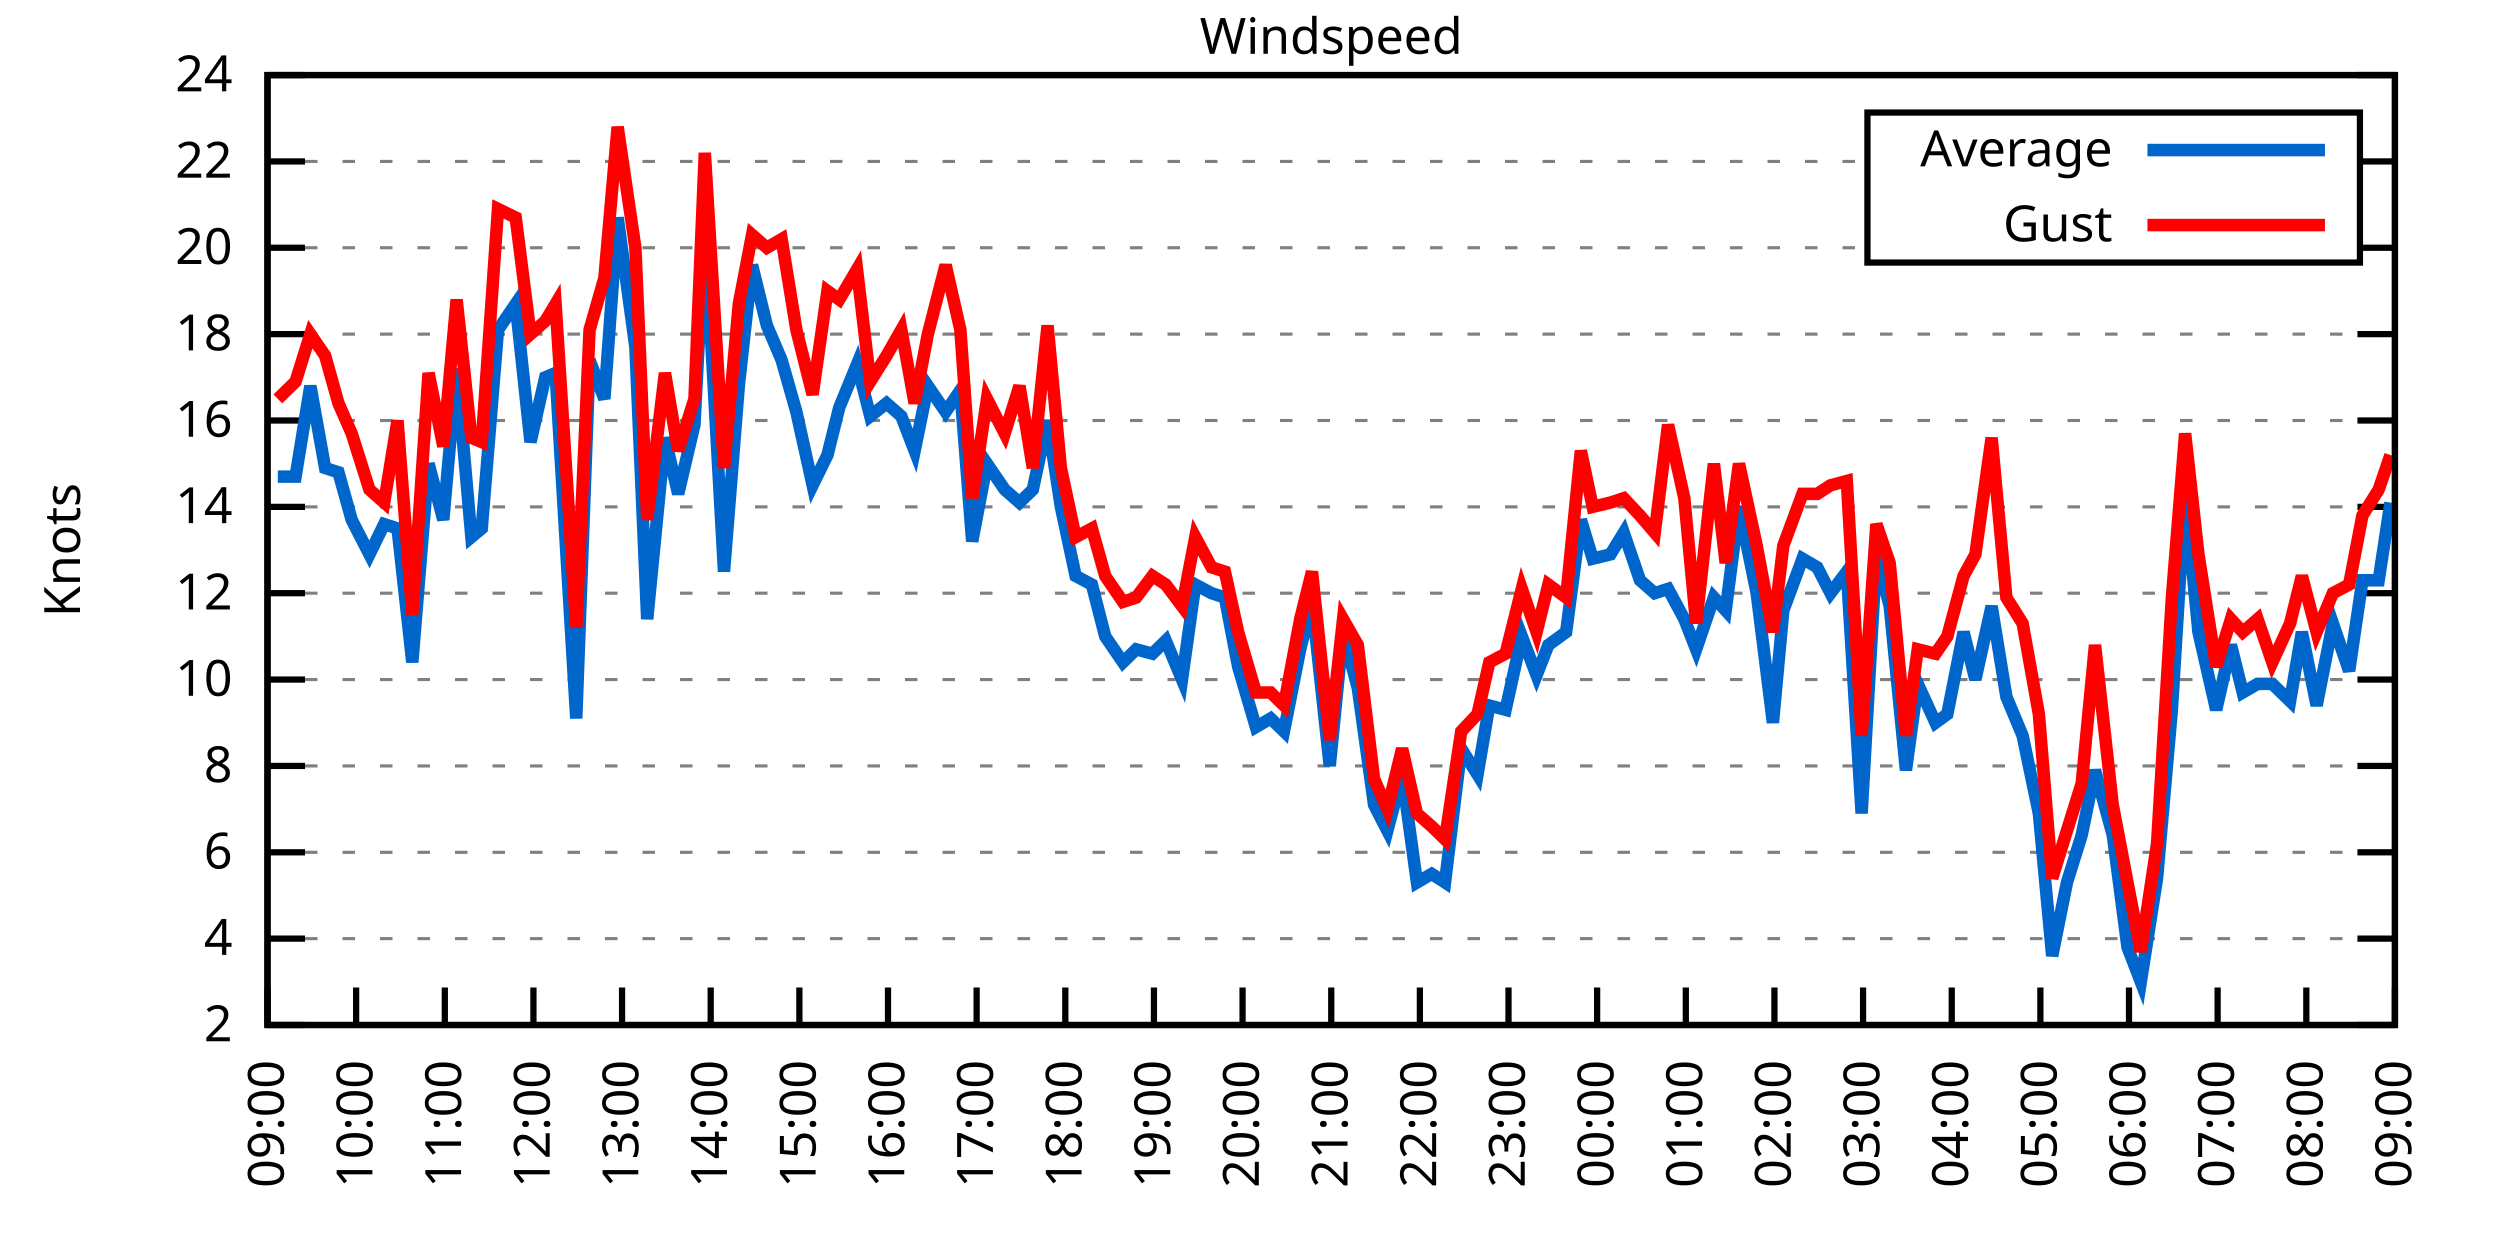
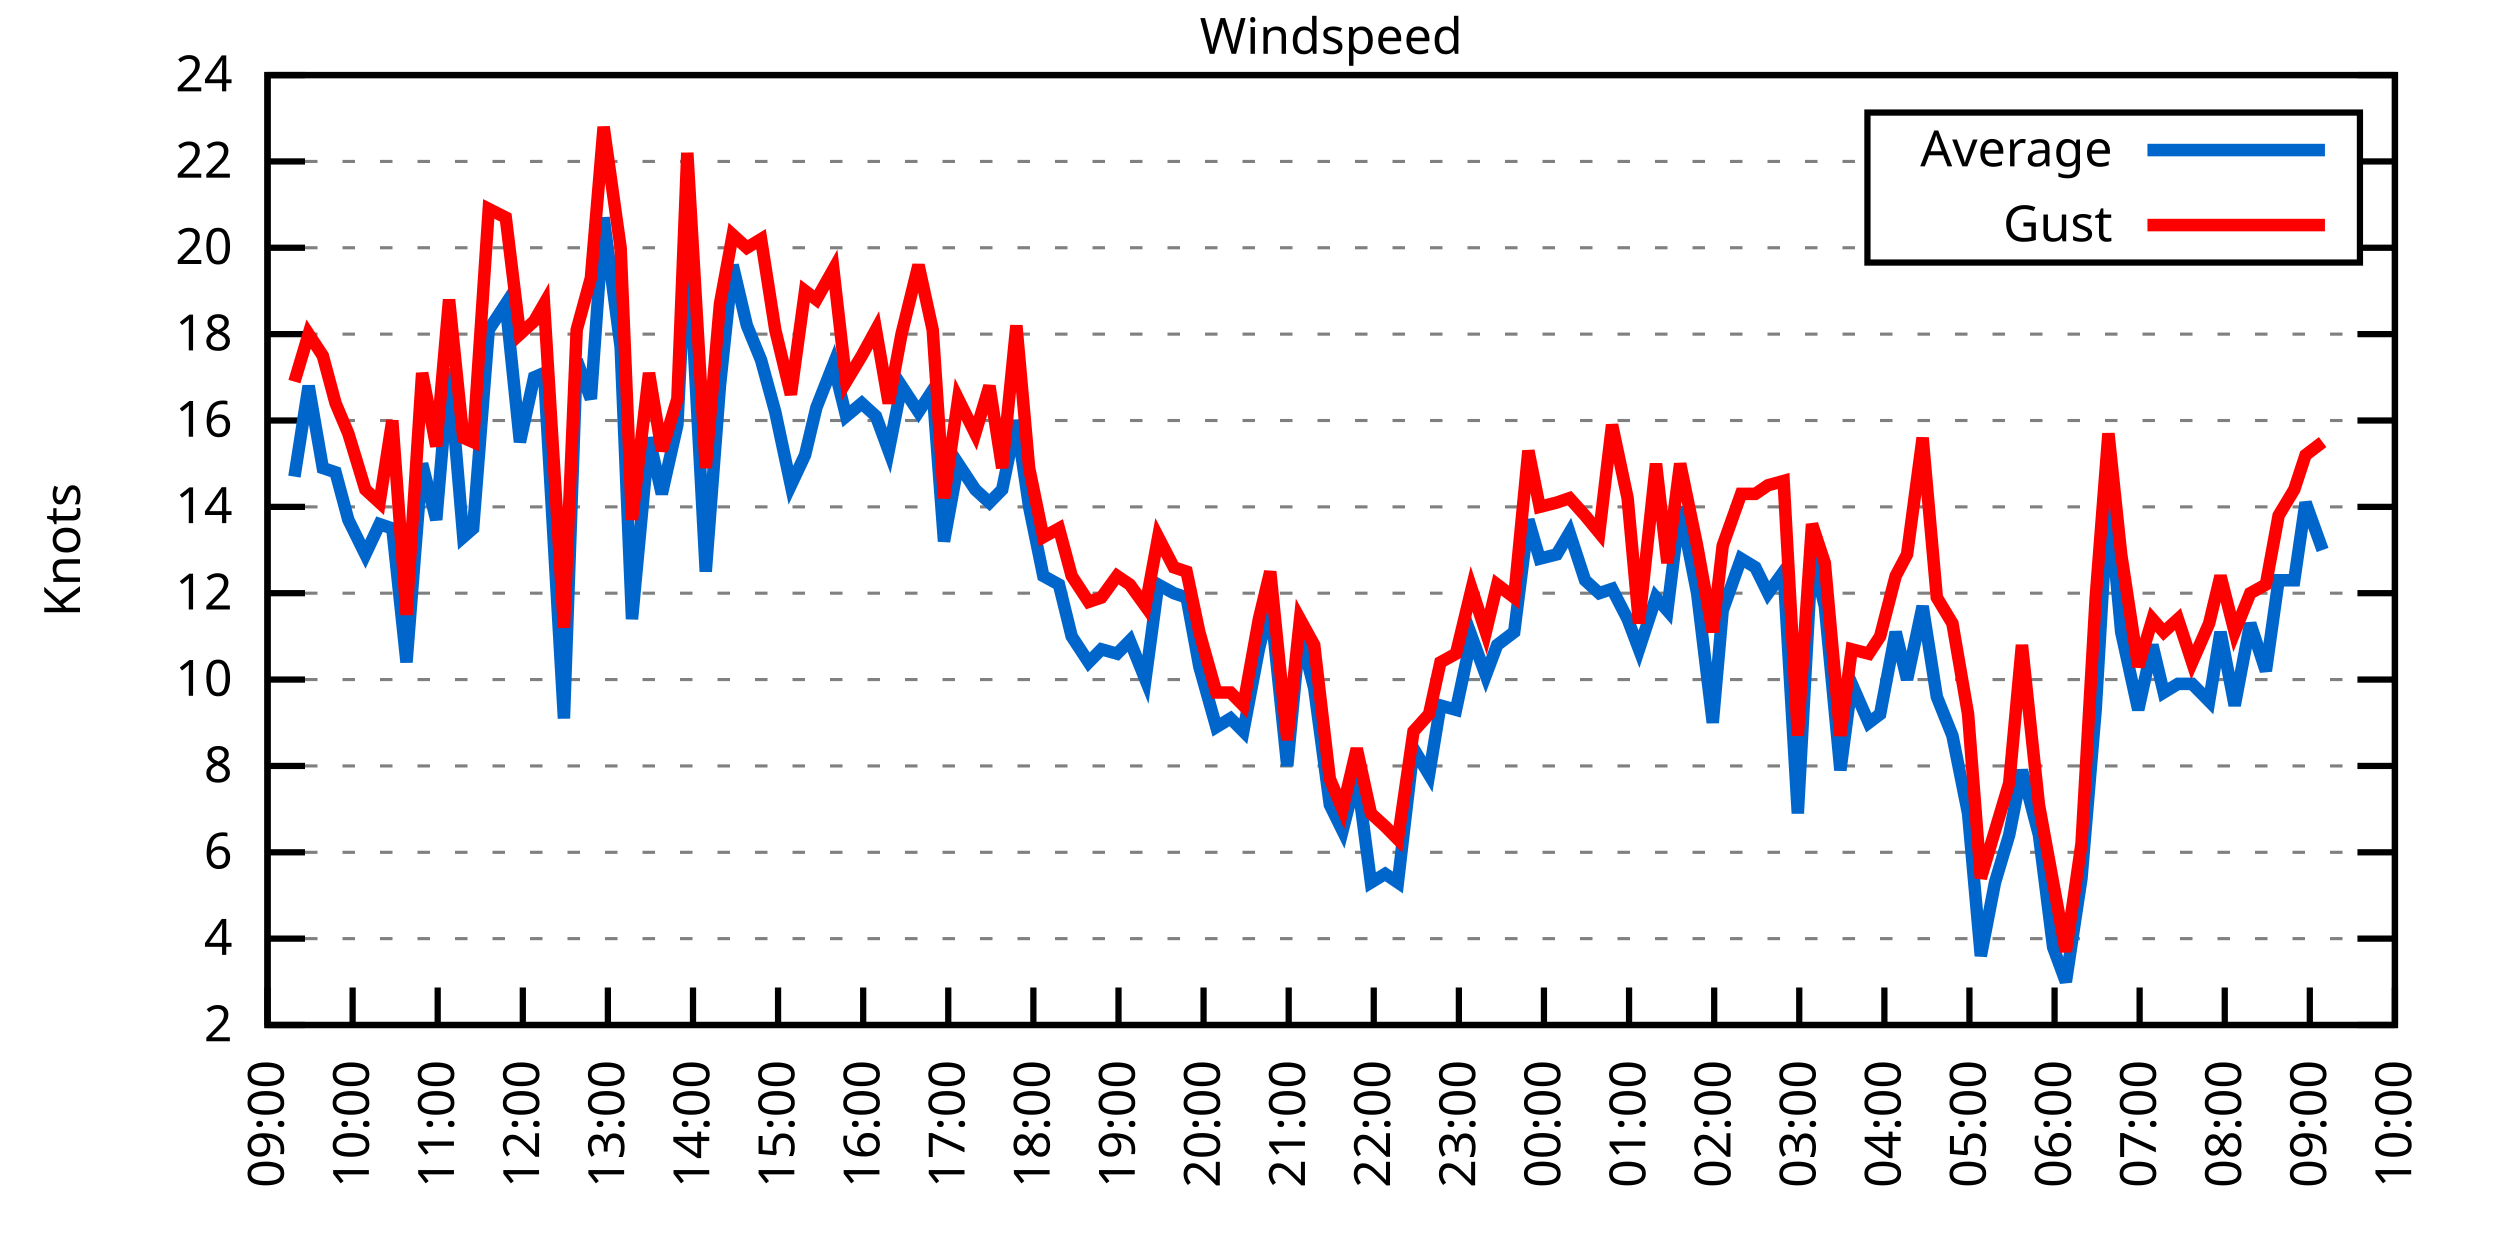
<svg xmlns="http://www.w3.org/2000/svg" xmlns:xlink="http://www.w3.org/1999/xlink" width="400" height="200" viewBox="0 0 400 200">
  <g id="gnuplot_canvas">
    <rect x="0" y="0" width="400" height="200" fill="none" />
    <defs>
      <circle id="gpDot" r="0.5" stroke-width="0.5" stroke="currentColor" />
      <path id="gpPt0" stroke-width="0.333" stroke="currentColor" d="M-1,0 h2 M0,-1 v2" />
      <path id="gpPt1" stroke-width="0.333" stroke="currentColor" d="M-1,-1 L1,1 M1,-1 L-1,1" />
      <path id="gpPt2" stroke-width="0.333" stroke="currentColor" d="M-1,0 L1,0 M0,-1 L0,1 M-1,-1 L1,1 M-1,1 L1,-1" />
      <rect id="gpPt3" stroke-width="0.333" stroke="currentColor" x="-1" y="-1" width="2" height="2" />
      <rect id="gpPt4" stroke-width="0.333" stroke="currentColor" fill="currentColor" x="-1" y="-1" width="2" height="2" />
      <circle id="gpPt5" stroke-width="0.333" stroke="currentColor" cx="0" cy="0" r="1" />
      <use xlink:href="#gpPt5" id="gpPt6" fill="currentColor" stroke="none" />
      <path id="gpPt7" stroke-width="0.333" stroke="currentColor" d="M0,-1.33 L-1.33,0.67 L1.33,0.67 z" />
      <use xlink:href="#gpPt7" id="gpPt8" fill="currentColor" stroke="none" />
      <use xlink:href="#gpPt7" id="gpPt9" stroke="currentColor" transform="rotate(180)" />
      <use xlink:href="#gpPt9" id="gpPt10" fill="currentColor" stroke="none" />
      <use xlink:href="#gpPt3" id="gpPt11" stroke="currentColor" transform="rotate(45)" />
      <use xlink:href="#gpPt11" id="gpPt12" fill="currentColor" stroke="none" />
      <path id="gpPt13" stroke-width="0.333" stroke="currentColor" d="M0,1.330 L1.265,0.411 L0.782,-1.067 L-0.782,-1.076 L-1.265,0.411 z" />
      <use xlink:href="#gpPt13" id="gpPt14" fill="currentColor" stroke="none" />
      <filter id="textbox" filterUnits="objectBoundingBox" x="0" y="0" height="1" width="1">
        <feFlood flood-color="white" flood-opacity="1" result="bgnd" />
        <feComposite in="SourceGraphic" in2="bgnd" operator="atop" />
      </filter>
      <filter id="greybox" filterUnits="objectBoundingBox" x="0" y="0" height="1" width="1">
        <feFlood flood-color="lightgrey" flood-opacity="1" result="grey" />
        <feComposite in="SourceGraphic" in2="grey" operator="atop" />
      </filter>
    </defs>
    <g fill="none" color="white" stroke="currentColor" stroke-width="1.00" stroke-linecap="butt" stroke-linejoin="miter">
</g>
    <g fill="none" color="black" stroke="currentColor" stroke-width="1.00" stroke-linecap="butt" stroke-linejoin="miter">
      <g stroke="none" shape-rendering="crispEdges">
        <polygon fill="rgb(255, 255, 255)" points="42.80,164.00 383.18,164.00 383.18,12.02 42.80,12.02 " />
      </g>
    </g>
    <g fill="none" color="black" stroke="currentColor" stroke-width="1.00" stroke-linecap="butt" stroke-linejoin="miter">
</g>
    <g fill="none" color="black" stroke="black" stroke-width="0.50" stroke-linecap="butt" stroke-linejoin="miter">
</g>
    <g fill="none" color="gray" stroke="currentColor" stroke-width="0.50" stroke-linecap="butt" stroke-linejoin="miter">
      <path stroke="gray" stroke-dasharray="2,4" class="gridline" d="M42.80,164.00 L383.19,164.00  " />
    </g>
    <g fill="none" color="gray" stroke="gray" stroke-width="1.00" stroke-linecap="butt" stroke-linejoin="miter">
</g>
    <g fill="none" color="black" stroke="currentColor" stroke-width="1.00" stroke-linecap="butt" stroke-linejoin="miter">
      <path stroke="black" d="M42.80,164.00 L48.80,164.00 M383.19,164.00 L377.19,164.00  " />
      <g transform="translate(37.20,166.60)" stroke="none" fill="black" font-family="Sans" font-size="8.00" text-anchor="end">
        <text>
          <tspan font-family="Sans"> 2</tspan>
        </text>
      </g>
    </g>
    <g fill="none" color="black" stroke="currentColor" stroke-width="1.00" stroke-linecap="butt" stroke-linejoin="miter">
</g>
    <g fill="none" color="black" stroke="black" stroke-width="0.50" stroke-linecap="butt" stroke-linejoin="miter">
</g>
    <g fill="none" color="gray" stroke="currentColor" stroke-width="0.50" stroke-linecap="butt" stroke-linejoin="miter">
      <path stroke="gray" stroke-dasharray="2,4" class="gridline" d="M42.80,150.18 L383.19,150.18  " />
    </g>
    <g fill="none" color="gray" stroke="gray" stroke-width="1.00" stroke-linecap="butt" stroke-linejoin="miter">
</g>
    <g fill="none" color="black" stroke="currentColor" stroke-width="1.00" stroke-linecap="butt" stroke-linejoin="miter">
      <path stroke="black" d="M42.80,150.18 L48.80,150.18 M383.19,150.18 L377.19,150.18  " />
      <g transform="translate(37.20,152.78)" stroke="none" fill="black" font-family="Sans" font-size="8.00" text-anchor="end">
        <text>
          <tspan font-family="Sans"> 4</tspan>
        </text>
      </g>
    </g>
    <g fill="none" color="black" stroke="currentColor" stroke-width="1.00" stroke-linecap="butt" stroke-linejoin="miter">
</g>
    <g fill="none" color="black" stroke="black" stroke-width="0.50" stroke-linecap="butt" stroke-linejoin="miter">
</g>
    <g fill="none" color="gray" stroke="currentColor" stroke-width="0.50" stroke-linecap="butt" stroke-linejoin="miter">
      <path stroke="gray" stroke-dasharray="2,4" class="gridline" d="M42.80,136.37 L383.19,136.37  " />
    </g>
    <g fill="none" color="gray" stroke="gray" stroke-width="1.00" stroke-linecap="butt" stroke-linejoin="miter">
</g>
    <g fill="none" color="black" stroke="currentColor" stroke-width="1.00" stroke-linecap="butt" stroke-linejoin="miter">
      <path stroke="black" d="M42.80,136.37 L48.80,136.37 M383.19,136.37 L377.19,136.37  " />
      <g transform="translate(37.20,138.97)" stroke="none" fill="black" font-family="Sans" font-size="8.00" text-anchor="end">
        <text>
          <tspan font-family="Sans"> 6</tspan>
        </text>
      </g>
    </g>
    <g fill="none" color="black" stroke="currentColor" stroke-width="1.00" stroke-linecap="butt" stroke-linejoin="miter">
</g>
    <g fill="none" color="black" stroke="black" stroke-width="0.50" stroke-linecap="butt" stroke-linejoin="miter">
</g>
    <g fill="none" color="gray" stroke="currentColor" stroke-width="0.50" stroke-linecap="butt" stroke-linejoin="miter">
      <path stroke="gray" stroke-dasharray="2,4" class="gridline" d="M42.80,122.55 L383.19,122.55  " />
    </g>
    <g fill="none" color="gray" stroke="gray" stroke-width="1.00" stroke-linecap="butt" stroke-linejoin="miter">
</g>
    <g fill="none" color="black" stroke="currentColor" stroke-width="1.00" stroke-linecap="butt" stroke-linejoin="miter">
      <path stroke="black" d="M42.80,122.55 L48.80,122.55 M383.19,122.55 L377.19,122.55  " />
      <g transform="translate(37.20,125.15)" stroke="none" fill="black" font-family="Sans" font-size="8.00" text-anchor="end">
        <text>
          <tspan font-family="Sans"> 8</tspan>
        </text>
      </g>
    </g>
    <g fill="none" color="black" stroke="currentColor" stroke-width="1.00" stroke-linecap="butt" stroke-linejoin="miter">
</g>
    <g fill="none" color="black" stroke="black" stroke-width="0.50" stroke-linecap="butt" stroke-linejoin="miter">
</g>
    <g fill="none" color="gray" stroke="currentColor" stroke-width="0.50" stroke-linecap="butt" stroke-linejoin="miter">
      <path stroke="gray" stroke-dasharray="2,4" class="gridline" d="M42.80,108.73 L383.19,108.73  " />
    </g>
    <g fill="none" color="gray" stroke="gray" stroke-width="1.00" stroke-linecap="butt" stroke-linejoin="miter">
</g>
    <g fill="none" color="black" stroke="currentColor" stroke-width="1.00" stroke-linecap="butt" stroke-linejoin="miter">
      <path stroke="black" d="M42.80,108.73 L48.80,108.73 M383.19,108.73 L377.19,108.73  " />
      <g transform="translate(37.20,111.33)" stroke="none" fill="black" font-family="Sans" font-size="8.00" text-anchor="end">
        <text>
          <tspan font-family="Sans"> 10</tspan>
        </text>
      </g>
    </g>
    <g fill="none" color="black" stroke="currentColor" stroke-width="1.00" stroke-linecap="butt" stroke-linejoin="miter">
</g>
    <g fill="none" color="black" stroke="black" stroke-width="0.50" stroke-linecap="butt" stroke-linejoin="miter">
</g>
    <g fill="none" color="gray" stroke="currentColor" stroke-width="0.50" stroke-linecap="butt" stroke-linejoin="miter">
      <path stroke="gray" stroke-dasharray="2,4" class="gridline" d="M42.80,94.91 L383.19,94.91  " />
    </g>
    <g fill="none" color="gray" stroke="gray" stroke-width="1.00" stroke-linecap="butt" stroke-linejoin="miter">
</g>
    <g fill="none" color="black" stroke="currentColor" stroke-width="1.00" stroke-linecap="butt" stroke-linejoin="miter">
      <path stroke="black" d="M42.80,94.91 L48.80,94.91 M383.19,94.91 L377.19,94.91  " />
      <g transform="translate(37.20,97.51)" stroke="none" fill="black" font-family="Sans" font-size="8.00" text-anchor="end">
        <text>
          <tspan font-family="Sans"> 12</tspan>
        </text>
      </g>
    </g>
    <g fill="none" color="black" stroke="currentColor" stroke-width="1.00" stroke-linecap="butt" stroke-linejoin="miter">
</g>
    <g fill="none" color="black" stroke="black" stroke-width="0.50" stroke-linecap="butt" stroke-linejoin="miter">
</g>
    <g fill="none" color="gray" stroke="currentColor" stroke-width="0.50" stroke-linecap="butt" stroke-linejoin="miter">
      <path stroke="gray" stroke-dasharray="2,4" class="gridline" d="M42.80,81.10 L383.19,81.10  " />
    </g>
    <g fill="none" color="gray" stroke="gray" stroke-width="1.00" stroke-linecap="butt" stroke-linejoin="miter">
</g>
    <g fill="none" color="black" stroke="currentColor" stroke-width="1.00" stroke-linecap="butt" stroke-linejoin="miter">
      <path stroke="black" d="M42.80,81.10 L48.80,81.10 M383.19,81.10 L377.19,81.10  " />
      <g transform="translate(37.20,83.70)" stroke="none" fill="black" font-family="Sans" font-size="8.00" text-anchor="end">
        <text>
          <tspan font-family="Sans"> 14</tspan>
        </text>
      </g>
    </g>
    <g fill="none" color="black" stroke="currentColor" stroke-width="1.00" stroke-linecap="butt" stroke-linejoin="miter">
</g>
    <g fill="none" color="black" stroke="black" stroke-width="0.50" stroke-linecap="butt" stroke-linejoin="miter">
</g>
    <g fill="none" color="gray" stroke="currentColor" stroke-width="0.50" stroke-linecap="butt" stroke-linejoin="miter">
      <path stroke="gray" stroke-dasharray="2,4" class="gridline" d="M42.80,67.28 L383.19,67.28  " />
    </g>
    <g fill="none" color="gray" stroke="gray" stroke-width="1.00" stroke-linecap="butt" stroke-linejoin="miter">
</g>
    <g fill="none" color="black" stroke="currentColor" stroke-width="1.00" stroke-linecap="butt" stroke-linejoin="miter">
      <path stroke="black" d="M42.80,67.28 L48.80,67.28 M383.19,67.28 L377.19,67.28  " />
      <g transform="translate(37.20,69.88)" stroke="none" fill="black" font-family="Sans" font-size="8.00" text-anchor="end">
        <text>
          <tspan font-family="Sans"> 16</tspan>
        </text>
      </g>
    </g>
    <g fill="none" color="black" stroke="currentColor" stroke-width="1.00" stroke-linecap="butt" stroke-linejoin="miter">
</g>
    <g fill="none" color="black" stroke="black" stroke-width="0.50" stroke-linecap="butt" stroke-linejoin="miter">
</g>
    <g fill="none" color="gray" stroke="currentColor" stroke-width="0.50" stroke-linecap="butt" stroke-linejoin="miter">
      <path stroke="gray" stroke-dasharray="2,4" class="gridline" d="M42.80,53.46 L383.19,53.46  " />
    </g>
    <g fill="none" color="gray" stroke="gray" stroke-width="1.00" stroke-linecap="butt" stroke-linejoin="miter">
</g>
    <g fill="none" color="black" stroke="currentColor" stroke-width="1.00" stroke-linecap="butt" stroke-linejoin="miter">
      <path stroke="black" d="M42.80,53.46 L48.80,53.46 M383.19,53.46 L377.19,53.46  " />
      <g transform="translate(37.20,56.06)" stroke="none" fill="black" font-family="Sans" font-size="8.00" text-anchor="end">
        <text>
          <tspan font-family="Sans"> 18</tspan>
        </text>
      </g>
    </g>
    <g fill="none" color="black" stroke="currentColor" stroke-width="1.00" stroke-linecap="butt" stroke-linejoin="miter">
</g>
    <g fill="none" color="black" stroke="black" stroke-width="0.50" stroke-linecap="butt" stroke-linejoin="miter">
</g>
    <g fill="none" color="gray" stroke="currentColor" stroke-width="0.50" stroke-linecap="butt" stroke-linejoin="miter">
      <path stroke="gray" stroke-dasharray="2,4" class="gridline" d="M42.80,39.64 L298.79,39.64 M377.59,39.64 L383.19,39.64  " />
    </g>
    <g fill="none" color="gray" stroke="gray" stroke-width="1.00" stroke-linecap="butt" stroke-linejoin="miter">
</g>
    <g fill="none" color="black" stroke="currentColor" stroke-width="1.00" stroke-linecap="butt" stroke-linejoin="miter">
      <path stroke="black" d="M42.80,39.64 L48.80,39.64 M383.19,39.64 L377.19,39.64  " />
      <g transform="translate(37.20,42.24)" stroke="none" fill="black" font-family="Sans" font-size="8.00" text-anchor="end">
        <text>
          <tspan font-family="Sans"> 20</tspan>
        </text>
      </g>
    </g>
    <g fill="none" color="black" stroke="currentColor" stroke-width="1.00" stroke-linecap="butt" stroke-linejoin="miter">
</g>
    <g fill="none" color="black" stroke="black" stroke-width="0.50" stroke-linecap="butt" stroke-linejoin="miter">
</g>
    <g fill="none" color="gray" stroke="currentColor" stroke-width="0.50" stroke-linecap="butt" stroke-linejoin="miter">
      <path stroke="gray" stroke-dasharray="2,4" class="gridline" d="M42.80,25.83 L298.79,25.83 M377.59,25.83 L383.19,25.83  " />
    </g>
    <g fill="none" color="gray" stroke="gray" stroke-width="1.00" stroke-linecap="butt" stroke-linejoin="miter">
</g>
    <g fill="none" color="black" stroke="currentColor" stroke-width="1.00" stroke-linecap="butt" stroke-linejoin="miter">
      <path stroke="black" d="M42.80,25.83 L48.80,25.83 M383.19,25.83 L377.19,25.83  " />
      <g transform="translate(37.20,28.43)" stroke="none" fill="black" font-family="Sans" font-size="8.00" text-anchor="end">
        <text>
          <tspan font-family="Sans"> 22</tspan>
        </text>
      </g>
    </g>
    <g fill="none" color="black" stroke="currentColor" stroke-width="1.00" stroke-linecap="butt" stroke-linejoin="miter">
</g>
    <g fill="none" color="black" stroke="black" stroke-width="0.50" stroke-linecap="butt" stroke-linejoin="miter">
</g>
    <g fill="none" color="gray" stroke="currentColor" stroke-width="0.50" stroke-linecap="butt" stroke-linejoin="miter">
      <path stroke="gray" stroke-dasharray="2,4" class="gridline" d="M42.80,12.01 L383.19,12.01  " />
    </g>
    <g fill="none" color="gray" stroke="gray" stroke-width="1.00" stroke-linecap="butt" stroke-linejoin="miter">
</g>
    <g fill="none" color="black" stroke="currentColor" stroke-width="1.00" stroke-linecap="butt" stroke-linejoin="miter">
      <path stroke="black" d="M42.80,12.01 L48.80,12.01 M383.19,12.01 L377.19,12.01  " />
      <g transform="translate(37.20,14.61)" stroke="none" fill="black" font-family="Sans" font-size="8.00" text-anchor="end">
        <text>
          <tspan font-family="Sans"> 24</tspan>
        </text>
      </g>
    </g>
    <g fill="none" color="black" stroke="currentColor" stroke-width="1.00" stroke-linecap="butt" stroke-linejoin="miter">
      <path stroke="black" d="M42.80,164.00 L42.80,158.00  " />
      <g transform="translate(45.40,169.60) rotate(270.00)" stroke="none" fill="black" font-family="Sans" font-size="8.00" text-anchor="end">
        <text>
          <tspan font-family="Sans">09:00</tspan>
        </text>
      </g>
    </g>
    <g fill="none" color="black" stroke="currentColor" stroke-width="1.00" stroke-linecap="butt" stroke-linejoin="miter">
-       <path stroke="black" d="M56.98,164.00 L56.98,158.00  " />
-       <g transform="translate(59.58,169.60) rotate(270.00)" stroke="none" fill="black" font-family="Sans" font-size="8.00" text-anchor="end">
+       <path stroke="black" d="M56.42,164.00 L56.42,158.00  " />
+       <g transform="translate(59.02,169.60) rotate(270.00)" stroke="none" fill="black" font-family="Sans" font-size="8.00" text-anchor="end">
        <text>
          <tspan font-family="Sans">10:00</tspan>
        </text>
      </g>
    </g>
    <g fill="none" color="black" stroke="currentColor" stroke-width="1.00" stroke-linecap="butt" stroke-linejoin="miter">
-       <path stroke="black" d="M71.17,164.00 L71.17,158.00  " />
-       <g transform="translate(73.77,169.60) rotate(270.00)" stroke="none" fill="black" font-family="Sans" font-size="8.00" text-anchor="end">
+       <path stroke="black" d="M70.03,164.00 L70.03,158.00  " />
+       <g transform="translate(72.63,169.60) rotate(270.00)" stroke="none" fill="black" font-family="Sans" font-size="8.00" text-anchor="end">
        <text>
          <tspan font-family="Sans">11:00</tspan>
        </text>
      </g>
    </g>
    <g fill="none" color="black" stroke="currentColor" stroke-width="1.00" stroke-linecap="butt" stroke-linejoin="miter">
-       <path stroke="black" d="M85.35,164.00 L85.35,158.00  " />
-       <g transform="translate(87.95,169.60) rotate(270.00)" stroke="none" fill="black" font-family="Sans" font-size="8.00" text-anchor="end">
+       <path stroke="black" d="M83.65,164.00 L83.65,158.00  " />
+       <g transform="translate(86.25,169.60) rotate(270.00)" stroke="none" fill="black" font-family="Sans" font-size="8.00" text-anchor="end">
        <text>
          <tspan font-family="Sans">12:00</tspan>
        </text>
      </g>
    </g>
    <g fill="none" color="black" stroke="currentColor" stroke-width="1.00" stroke-linecap="butt" stroke-linejoin="miter">
-       <path stroke="black" d="M99.53,164.00 L99.53,158.00  " />
-       <g transform="translate(102.13,169.60) rotate(270.00)" stroke="none" fill="black" font-family="Sans" font-size="8.00" text-anchor="end">
+       <path stroke="black" d="M97.26,164.00 L97.26,158.00  " />
+       <g transform="translate(99.86,169.60) rotate(270.00)" stroke="none" fill="black" font-family="Sans" font-size="8.00" text-anchor="end">
        <text>
          <tspan font-family="Sans">13:00</tspan>
        </text>
      </g>
    </g>
    <g fill="none" color="black" stroke="currentColor" stroke-width="1.00" stroke-linecap="butt" stroke-linejoin="miter">
-       <path stroke="black" d="M113.71,164.00 L113.71,158.00  " />
-       <g transform="translate(116.31,169.60) rotate(270.00)" stroke="none" fill="black" font-family="Sans" font-size="8.00" text-anchor="end">
+       <path stroke="black" d="M110.88,164.00 L110.88,158.00  " />
+       <g transform="translate(113.48,169.60) rotate(270.00)" stroke="none" fill="black" font-family="Sans" font-size="8.00" text-anchor="end">
        <text>
          <tspan font-family="Sans">14:00</tspan>
        </text>
      </g>
    </g>
    <g fill="none" color="black" stroke="currentColor" stroke-width="1.00" stroke-linecap="butt" stroke-linejoin="miter">
-       <path stroke="black" d="M127.90,164.00 L127.90,158.00  " />
-       <g transform="translate(130.50,169.60) rotate(270.00)" stroke="none" fill="black" font-family="Sans" font-size="8.00" text-anchor="end">
+       <path stroke="black" d="M124.49,164.00 L124.49,158.00  " />
+       <g transform="translate(127.09,169.60) rotate(270.00)" stroke="none" fill="black" font-family="Sans" font-size="8.00" text-anchor="end">
        <text>
          <tspan font-family="Sans">15:00</tspan>
        </text>
      </g>
    </g>
    <g fill="none" color="black" stroke="currentColor" stroke-width="1.00" stroke-linecap="butt" stroke-linejoin="miter">
-       <path stroke="black" d="M142.08,164.00 L142.08,158.00  " />
-       <g transform="translate(144.68,169.60) rotate(270.00)" stroke="none" fill="black" font-family="Sans" font-size="8.00" text-anchor="end">
+       <path stroke="black" d="M138.11,164.00 L138.11,158.00  " />
+       <g transform="translate(140.71,169.60) rotate(270.00)" stroke="none" fill="black" font-family="Sans" font-size="8.00" text-anchor="end">
        <text>
          <tspan font-family="Sans">16:00</tspan>
        </text>
      </g>
    </g>
    <g fill="none" color="black" stroke="currentColor" stroke-width="1.00" stroke-linecap="butt" stroke-linejoin="miter">
-       <path stroke="black" d="M156.26,164.00 L156.26,158.00  " />
-       <g transform="translate(158.86,169.60) rotate(270.00)" stroke="none" fill="black" font-family="Sans" font-size="8.00" text-anchor="end">
+       <path stroke="black" d="M151.72,164.00 L151.72,158.00  " />
+       <g transform="translate(154.32,169.60) rotate(270.00)" stroke="none" fill="black" font-family="Sans" font-size="8.00" text-anchor="end">
        <text>
          <tspan font-family="Sans">17:00</tspan>
        </text>
      </g>
    </g>
    <g fill="none" color="black" stroke="currentColor" stroke-width="1.00" stroke-linecap="butt" stroke-linejoin="miter">
-       <path stroke="black" d="M170.45,164.00 L170.45,158.00  " />
-       <g transform="translate(173.05,169.60) rotate(270.00)" stroke="none" fill="black" font-family="Sans" font-size="8.00" text-anchor="end">
+       <path stroke="black" d="M165.34,164.00 L165.34,158.00  " />
+       <g transform="translate(167.94,169.60) rotate(270.00)" stroke="none" fill="black" font-family="Sans" font-size="8.00" text-anchor="end">
        <text>
          <tspan font-family="Sans">18:00</tspan>
        </text>
      </g>
    </g>
    <g fill="none" color="black" stroke="currentColor" stroke-width="1.00" stroke-linecap="butt" stroke-linejoin="miter">
-       <path stroke="black" d="M184.63,164.00 L184.63,158.00  " />
-       <g transform="translate(187.23,169.60) rotate(270.00)" stroke="none" fill="black" font-family="Sans" font-size="8.00" text-anchor="end">
+       <path stroke="black" d="M178.96,164.00 L178.96,158.00  " />
+       <g transform="translate(181.56,169.60) rotate(270.00)" stroke="none" fill="black" font-family="Sans" font-size="8.00" text-anchor="end">
        <text>
          <tspan font-family="Sans">19:00</tspan>
        </text>
      </g>
    </g>
    <g fill="none" color="black" stroke="currentColor" stroke-width="1.00" stroke-linecap="butt" stroke-linejoin="miter">
-       <path stroke="black" d="M198.81,164.00 L198.81,158.00  " />
-       <g transform="translate(201.41,169.60) rotate(270.00)" stroke="none" fill="black" font-family="Sans" font-size="8.00" text-anchor="end">
+       <path stroke="black" d="M192.57,164.00 L192.57,158.00  " />
+       <g transform="translate(195.17,169.60) rotate(270.00)" stroke="none" fill="black" font-family="Sans" font-size="8.00" text-anchor="end">
        <text>
          <tspan font-family="Sans">20:00</tspan>
        </text>
      </g>
    </g>
    <g fill="none" color="black" stroke="currentColor" stroke-width="1.00" stroke-linecap="butt" stroke-linejoin="miter">
-       <path stroke="black" d="M213.00,164.00 L213.00,158.00  " />
-       <g transform="translate(215.60,169.60) rotate(270.00)" stroke="none" fill="black" font-family="Sans" font-size="8.00" text-anchor="end">
+       <path stroke="black" d="M206.19,164.00 L206.19,158.00  " />
+       <g transform="translate(208.79,169.60) rotate(270.00)" stroke="none" fill="black" font-family="Sans" font-size="8.00" text-anchor="end">
        <text>
          <tspan font-family="Sans">21:00</tspan>
        </text>
      </g>
    </g>
    <g fill="none" color="black" stroke="currentColor" stroke-width="1.00" stroke-linecap="butt" stroke-linejoin="miter">
-       <path stroke="black" d="M227.18,164.00 L227.18,158.00  " />
-       <g transform="translate(229.78,169.60) rotate(270.00)" stroke="none" fill="black" font-family="Sans" font-size="8.00" text-anchor="end">
+       <path stroke="black" d="M219.80,164.00 L219.80,158.00  " />
+       <g transform="translate(222.40,169.60) rotate(270.00)" stroke="none" fill="black" font-family="Sans" font-size="8.00" text-anchor="end">
        <text>
          <tspan font-family="Sans">22:00</tspan>
        </text>
      </g>
    </g>
    <g fill="none" color="black" stroke="currentColor" stroke-width="1.00" stroke-linecap="butt" stroke-linejoin="miter">
-       <path stroke="black" d="M241.36,164.00 L241.36,158.00  " />
-       <g transform="translate(243.96,169.60) rotate(270.00)" stroke="none" fill="black" font-family="Sans" font-size="8.00" text-anchor="end">
+       <path stroke="black" d="M233.42,164.00 L233.42,158.00  " />
+       <g transform="translate(236.02,169.60) rotate(270.00)" stroke="none" fill="black" font-family="Sans" font-size="8.00" text-anchor="end">
        <text>
          <tspan font-family="Sans">23:00</tspan>
        </text>
      </g>
    </g>
    <g fill="none" color="black" stroke="currentColor" stroke-width="1.00" stroke-linecap="butt" stroke-linejoin="miter">
-       <path stroke="black" d="M255.54,164.00 L255.54,158.00  " />
-       <g transform="translate(258.14,169.60) rotate(270.00)" stroke="none" fill="black" font-family="Sans" font-size="8.00" text-anchor="end">
+       <path stroke="black" d="M247.03,164.00 L247.03,158.00  " />
+       <g transform="translate(249.63,169.60) rotate(270.00)" stroke="none" fill="black" font-family="Sans" font-size="8.00" text-anchor="end">
        <text>
          <tspan font-family="Sans">00:00</tspan>
        </text>
      </g>
    </g>
    <g fill="none" color="black" stroke="currentColor" stroke-width="1.00" stroke-linecap="butt" stroke-linejoin="miter">
-       <path stroke="black" d="M269.73,164.00 L269.73,158.00  " />
-       <g transform="translate(272.33,169.60) rotate(270.00)" stroke="none" fill="black" font-family="Sans" font-size="8.00" text-anchor="end">
+       <path stroke="black" d="M260.65,164.00 L260.65,158.00  " />
+       <g transform="translate(263.25,169.60) rotate(270.00)" stroke="none" fill="black" font-family="Sans" font-size="8.00" text-anchor="end">
        <text>
          <tspan font-family="Sans">01:00</tspan>
        </text>
      </g>
    </g>
    <g fill="none" color="black" stroke="currentColor" stroke-width="1.00" stroke-linecap="butt" stroke-linejoin="miter">
-       <path stroke="black" d="M283.91,164.00 L283.91,158.00  " />
-       <g transform="translate(286.51,169.60) rotate(270.00)" stroke="none" fill="black" font-family="Sans" font-size="8.00" text-anchor="end">
+       <path stroke="black" d="M274.27,164.00 L274.27,158.00  " />
+       <g transform="translate(276.87,169.60) rotate(270.00)" stroke="none" fill="black" font-family="Sans" font-size="8.00" text-anchor="end">
        <text>
          <tspan font-family="Sans">02:00</tspan>
        </text>
      </g>
    </g>
    <g fill="none" color="black" stroke="currentColor" stroke-width="1.00" stroke-linecap="butt" stroke-linejoin="miter">
-       <path stroke="black" d="M298.09,164.00 L298.09,158.00  " />
-       <g transform="translate(300.69,169.60) rotate(270.00)" stroke="none" fill="black" font-family="Sans" font-size="8.00" text-anchor="end">
+       <path stroke="black" d="M287.88,164.00 L287.88,158.00  " />
+       <g transform="translate(290.48,169.60) rotate(270.00)" stroke="none" fill="black" font-family="Sans" font-size="8.00" text-anchor="end">
        <text>
          <tspan font-family="Sans">03:00</tspan>
        </text>
      </g>
    </g>
    <g fill="none" color="black" stroke="currentColor" stroke-width="1.00" stroke-linecap="butt" stroke-linejoin="miter">
-       <path stroke="black" d="M312.28,164.00 L312.28,158.00  " />
-       <g transform="translate(314.88,169.60) rotate(270.00)" stroke="none" fill="black" font-family="Sans" font-size="8.00" text-anchor="end">
+       <path stroke="black" d="M301.50,164.00 L301.50,158.00  " />
+       <g transform="translate(304.10,169.60) rotate(270.00)" stroke="none" fill="black" font-family="Sans" font-size="8.00" text-anchor="end">
        <text>
          <tspan font-family="Sans">04:00</tspan>
        </text>
      </g>
    </g>
    <g fill="none" color="black" stroke="currentColor" stroke-width="1.00" stroke-linecap="butt" stroke-linejoin="miter">
-       <path stroke="black" d="M326.46,164.00 L326.46,158.00  " />
-       <g transform="translate(329.06,169.60) rotate(270.00)" stroke="none" fill="black" font-family="Sans" font-size="8.00" text-anchor="end">
+       <path stroke="black" d="M315.11,164.00 L315.11,158.00  " />
+       <g transform="translate(317.71,169.60) rotate(270.00)" stroke="none" fill="black" font-family="Sans" font-size="8.00" text-anchor="end">
        <text>
          <tspan font-family="Sans">05:00</tspan>
        </text>
      </g>
    </g>
    <g fill="none" color="black" stroke="currentColor" stroke-width="1.00" stroke-linecap="butt" stroke-linejoin="miter">
-       <path stroke="black" d="M340.64,164.00 L340.64,158.00  " />
-       <g transform="translate(343.24,169.60) rotate(270.00)" stroke="none" fill="black" font-family="Sans" font-size="8.00" text-anchor="end">
+       <path stroke="black" d="M328.73,164.00 L328.73,158.00  " />
+       <g transform="translate(331.33,169.60) rotate(270.00)" stroke="none" fill="black" font-family="Sans" font-size="8.00" text-anchor="end">
        <text>
          <tspan font-family="Sans">06:00</tspan>
        </text>
      </g>
    </g>
    <g fill="none" color="black" stroke="currentColor" stroke-width="1.00" stroke-linecap="butt" stroke-linejoin="miter">
-       <path stroke="black" d="M354.82,164.00 L354.82,158.00  " />
-       <g transform="translate(357.42,169.60) rotate(270.00)" stroke="none" fill="black" font-family="Sans" font-size="8.00" text-anchor="end">
+       <path stroke="black" d="M342.34,164.00 L342.34,158.00  " />
+       <g transform="translate(344.94,169.60) rotate(270.00)" stroke="none" fill="black" font-family="Sans" font-size="8.00" text-anchor="end">
        <text>
          <tspan font-family="Sans">07:00</tspan>
        </text>
      </g>
    </g>
    <g fill="none" color="black" stroke="currentColor" stroke-width="1.00" stroke-linecap="butt" stroke-linejoin="miter">
-       <path stroke="black" d="M369.01,164.00 L369.01,158.00  " />
-       <g transform="translate(371.61,169.60) rotate(270.00)" stroke="none" fill="black" font-family="Sans" font-size="8.00" text-anchor="end">
+       <path stroke="black" d="M355.96,164.00 L355.96,158.00  " />
+       <g transform="translate(358.56,169.60) rotate(270.00)" stroke="none" fill="black" font-family="Sans" font-size="8.00" text-anchor="end">
        <text>
          <tspan font-family="Sans">08:00</tspan>
+         </text>
+       </g>
+     </g>
+     <g fill="none" color="black" stroke="currentColor" stroke-width="1.00" stroke-linecap="butt" stroke-linejoin="miter">
+       <path stroke="black" d="M369.57,164.00 L369.57,158.00  " />
+       <g transform="translate(372.17,169.60) rotate(270.00)" stroke="none" fill="black" font-family="Sans" font-size="8.00" text-anchor="end">
+         <text>
+           <tspan font-family="Sans">09:00</tspan>
        </text>
      </g>
    </g>
    <g fill="none" color="black" stroke="currentColor" stroke-width="1.00" stroke-linecap="butt" stroke-linejoin="miter">
      <path stroke="black" d="M383.19,164.00 L383.19,158.00  " />
      <g transform="translate(385.79,169.60) rotate(270.00)" stroke="none" fill="black" font-family="Sans" font-size="8.00" text-anchor="end">
        <text>
-           <tspan font-family="Sans">09:00</tspan>
+           <tspan font-family="Sans">10:00</tspan>
        </text>
      </g>
    </g>
    <g fill="none" color="black" stroke="currentColor" stroke-width="1.00" stroke-linecap="butt" stroke-linejoin="miter">
</g>
    <g fill="none" color="black" stroke="currentColor" stroke-width="1.00" stroke-linecap="butt" stroke-linejoin="miter">
      <path stroke="black" d="M42.80,12.01 L42.80,164.00 L383.19,164.00 L383.19,12.01 L42.80,12.01 Z  " />
    </g>
    <g fill="none" color="black" stroke="currentColor" stroke-width="1.00" stroke-linecap="butt" stroke-linejoin="miter">
</g>
    <g fill="none" color="black" stroke="currentColor" stroke-width="1.00" stroke-linecap="butt" stroke-linejoin="miter">
      <path stroke="black" d="M298.79,42.01 L298.79,18.01 L377.59,18.01 L377.59,42.01 L298.79,42.01 Z  " />
    </g>
    <g id="Windspeed_plot_1">
      <g fill="none" color="white" stroke="black" stroke-width="2.00" stroke-linecap="butt" stroke-linejoin="miter">
</g>
      <g fill="none" color="black" stroke="currentColor" stroke-width="2.00" stroke-linecap="butt" stroke-linejoin="miter">
        <g transform="translate(337.99,26.61)" stroke="none" fill="black" font-family="Sans" font-size="8.00" text-anchor="end">
          <text>
            <tspan font-family="Sans">Average</tspan>
          </text>
        </g>
      </g>
      <g fill="none" color="black" stroke="currentColor" stroke-width="2.00" stroke-linecap="butt" stroke-linejoin="miter">
-         <path stroke="rgb(  0, 102, 204)" d="M343.59,24.01 L371.99,24.01 M44.45,76.26 L47.29,76.26 L49.66,61.75 L52.02,74.88 L54.15,75.57 L56.27,83.17   L59.11,88.70 L61.47,83.86 L63.60,84.55 L65.97,105.97 L68.57,74.19 L70.93,83.17 L73.06,58.99 L75.42,85.93   L77.08,84.55 L79.68,52.77 L82.51,48.63 L84.88,70.73 L87.24,60.37 L88.89,59.68 L92.20,114.95 L94.33,57.61   L96.70,63.82 L98.82,34.81 L101.66,55.53 L103.55,99.06 L106.39,70.04 L108.51,79.02 L111.11,67.97 L112.77,36.19   L115.84,91.46 L118.21,61.75 L120.33,42.41 L122.70,52.08 L125.06,57.61 L127.42,65.90 L130.02,77.64 L132.39,72.81   L134.28,65.21 L137.12,58.30 L139.24,66.59 L141.84,64.52 L144.21,66.59 L146.34,72.12 L148.46,61.75 L151.30,65.90   L153.66,62.44 L155.55,86.62 L157.92,74.19 L160.75,78.33 L163.12,80.41 L165.25,78.33 L167.61,67.28 L169.74,81.10   L172.10,92.15 L174.70,93.53 L176.83,101.82 L179.67,105.97 L181.79,103.89 L184.39,104.59 L186.52,102.51 L189.12,108.73   L191.25,93.53 L193.85,94.91 L195.98,95.60 L198.10,106.66 L200.94,116.33 L203.30,114.95 L205.43,117.02 L208.03,103.89   L209.92,96.30 L212.76,122.55 L214.89,101.13 L217.25,110.11 L219.85,128.77 L221.98,132.91 L224.34,123.93 L226.71,141.20   L229.07,139.82 L231.20,141.20 L233.80,119.78 L236.40,123.93 L238.29,112.88 L240.89,113.57 L243.49,101.82 L245.85,108.04   L247.74,103.20 L250.58,101.13 L252.94,83.17 L254.83,89.39 L257.67,88.70 L259.80,85.24 L262.40,92.84 L264.76,94.91   L266.89,94.22 L269.49,99.06 L271.38,103.89 L274.22,95.60 L276.11,97.68 L278.24,81.10 L281.07,94.91 L283.67,115.64   L285.33,97.68 L288.40,89.39 L290.76,90.77 L292.89,94.91 L295.49,91.46 L297.86,130.15 L300.22,88.70 L302.35,96.99   L304.95,123.24 L306.84,109.42 L309.68,115.64 L311.57,114.26 L314.17,101.13 L316.06,108.73 L318.66,96.99 L321.02,111.49   L323.62,117.71 L326.22,130.15 L328.35,152.95 L330.71,141.20 L333.08,133.60 L335.20,123.24 L338.04,133.60 L340.40,151.56   L342.53,157.09 L345.13,140.51 L347.50,113.57 L349.62,79.02 L351.75,101.13 L354.59,113.57 L356.95,103.20 L358.84,110.80   L361.21,109.42 L363.57,109.42 L366.41,112.19 L368.30,101.13 L370.66,112.88 L373.26,99.75 L375.86,107.35 L377.99,92.84   L380.59,92.84 L382.48,80.41  " />
+         <path stroke="rgb(  0, 102, 204)" d="M343.59,24.01 L371.99,24.01 M47.11,76.26 L49.38,61.75 L51.65,74.88 L53.69,75.57 L55.73,83.17 L58.46,88.70   L60.73,83.86 L62.77,84.55 L65.04,105.97 L67.54,74.19 L69.80,83.17 L71.85,58.99 L74.12,85.93 L75.70,84.55   L78.20,52.77 L80.92,48.63 L83.19,70.73 L85.46,60.37 L87.05,59.68 L90.23,114.95 L92.27,57.61 L94.54,63.82   L96.58,34.81 L99.30,55.53 L101.12,99.06 L103.84,70.04 L105.89,79.02 L108.38,67.97 L109.97,36.19 L112.92,91.46   L115.19,61.75 L117.23,42.41 L119.50,52.08 L121.77,57.61 L124.04,65.90 L126.54,77.64 L128.81,72.81 L130.62,65.21   L133.34,58.30 L135.39,66.59 L137.88,64.52 L140.15,66.59 L142.19,72.12 L144.24,61.75 L146.96,65.90 L149.23,62.44   L151.04,86.62 L153.31,74.19 L156.04,78.33 L158.31,80.41 L160.35,78.33 L162.62,67.28 L164.66,81.10 L166.93,92.15   L169.43,93.53 L171.47,101.82 L174.19,105.97 L176.23,103.89 L178.73,104.59 L180.77,102.51 L183.27,108.73 L185.31,93.53   L187.81,94.91 L189.85,95.60 L191.89,106.66 L194.61,116.33 L196.88,114.95 L198.93,117.02 L201.42,103.89 L203.24,96.30   L205.96,122.55 L208.00,101.13 L210.27,110.11 L212.77,128.77 L214.81,132.91 L217.08,123.93 L219.35,141.20 L221.62,139.82   L223.66,141.20 L226.16,119.78 L228.65,123.93 L230.47,112.88 L232.96,113.57 L235.46,101.82 L237.73,108.04 L239.55,103.20   L242.27,101.13 L244.54,83.17 L246.35,89.39 L249.08,88.70 L251.12,85.24 L253.61,92.84 L255.88,94.91 L257.93,94.22   L260.42,99.06 L262.24,103.89 L264.96,95.60 L266.78,97.68 L268.82,81.10 L271.54,94.91 L274.04,115.64 L275.63,97.68   L278.58,89.39 L280.85,90.77 L282.89,94.91 L285.38,91.46 L287.65,130.15 L289.92,88.70 L291.97,96.99 L294.46,123.24   L296.28,109.42 L299.00,115.64 L300.82,114.26 L303.31,101.13 L305.13,108.73 L307.62,96.99 L309.89,111.49 L312.39,117.71   L314.89,130.15 L316.93,152.95 L319.20,141.20 L321.47,133.60 L323.51,123.24 L326.23,133.60 L328.50,151.56 L330.54,157.09   L333.04,140.51 L335.31,113.57 L337.35,79.02 L339.39,101.13 L342.12,113.57 L344.39,103.20 L346.20,110.80 L348.47,109.42   L350.74,109.42 L353.46,112.19 L355.28,101.13 L357.55,112.88 L360.04,99.75 L362.54,107.35 L364.58,92.84 L367.08,92.84   L368.89,80.41 L371.62,88.00  " />
      </g>
    </g>
    <g id="Windspeed_plot_2">
      <g fill="none" color="black" stroke="currentColor" stroke-width="2.00" stroke-linecap="butt" stroke-linejoin="miter">
        <g transform="translate(337.99,38.61)" stroke="none" fill="black" font-family="Sans" font-size="8.00" text-anchor="end">
          <text>
            <tspan font-family="Sans">Gust</tspan>
          </text>
        </g>
      </g>
      <g fill="none" color="black" stroke="currentColor" stroke-width="2.00" stroke-linecap="butt" stroke-linejoin="miter">
-         <path stroke="rgb(255,   0,   0)" d="M343.59,36.01 L371.99,36.01 M44.45,63.82 L47.29,61.06 L49.66,53.46 L52.02,56.92 L54.15,64.52 L56.27,69.35   L59.11,78.33 L61.47,80.41 L63.60,67.28 L65.97,98.37 L68.57,59.68 L70.93,71.42 L73.06,47.93 L75.42,70.04   L77.08,70.73 L79.68,33.43 L82.51,34.81 L84.88,53.46 L87.24,51.39 L88.89,48.63 L92.20,100.44 L94.33,52.77   L96.70,44.48 L98.82,20.30 L101.66,39.64 L103.55,83.17 L106.39,59.68 L108.51,72.12 L111.11,63.82 L112.77,24.45   L115.84,74.88 L118.21,48.63 L120.33,37.57 L122.70,39.64 L125.06,38.26 L127.42,52.77 L130.02,63.13 L132.39,46.55   L134.28,47.93 L137.12,43.10 L139.24,61.06 L141.84,56.92 L144.21,52.77 L146.34,64.52 L148.46,53.46 L151.30,42.41   L153.66,52.77 L155.55,79.71 L157.92,63.82 L160.75,69.35 L163.12,61.75 L165.25,74.88 L167.61,52.08 L169.74,74.88   L172.10,85.93 L174.70,84.55 L176.83,92.15 L179.67,96.30 L181.79,95.60 L184.39,92.15 L186.52,93.53 L189.12,96.99   L191.25,85.93 L193.85,90.77 L195.98,91.46 L198.10,101.13 L200.94,110.80 L203.30,110.80 L205.43,112.88 L208.03,99.06   L209.92,91.46 L212.76,118.40 L214.89,99.06 L217.25,103.20 L219.85,124.62 L221.98,129.46 L224.34,119.78 L226.71,130.15   L229.07,132.22 L231.20,134.29 L233.80,117.02 L236.40,114.26 L238.29,105.97 L240.89,104.59 L243.49,94.22 L245.85,101.13   L247.74,93.53 L250.58,95.60 L252.94,72.12 L254.83,81.10 L257.67,80.41 L259.80,79.71 L262.40,82.48 L264.76,85.24   L266.89,67.97 L269.49,79.71 L271.38,99.75 L274.22,74.19 L276.11,90.08 L278.24,74.19 L281.07,87.31 L283.67,101.13   L285.33,87.31 L288.40,79.02 L290.76,79.02 L292.89,77.64 L295.49,76.95 L297.86,117.71 L300.22,83.86 L302.35,90.08   L304.95,117.71 L306.84,103.89 L309.68,104.59 L311.57,101.82 L314.17,92.15 L316.06,88.70 L318.66,70.04 L321.02,95.60   L323.62,99.75 L326.22,114.26 L328.35,140.51 L330.71,132.91 L333.08,125.31 L335.20,103.20 L338.04,128.77 L340.40,141.20   L342.53,152.26 L345.13,134.98 L347.50,95.60 L349.62,69.35 L351.75,88.70 L354.59,106.66 L356.95,99.06 L358.84,101.13   L361.21,99.06 L363.57,105.97 L366.41,99.75 L368.30,92.15 L370.66,101.13 L373.26,94.91 L375.86,93.53 L377.99,82.48   L380.59,78.33 L382.48,72.81  " />
+         <path stroke="rgb(255,   0,   0)" d="M343.59,36.01 L371.99,36.01 M47.11,61.06 L49.38,53.46 L51.65,56.92 L53.69,64.52 L55.73,69.35 L58.46,78.33   L60.73,80.41 L62.77,67.28 L65.04,98.37 L67.54,59.68 L69.80,71.42 L71.85,47.93 L74.12,70.04 L75.70,70.73   L78.20,33.43 L80.92,34.81 L83.19,53.46 L85.46,51.39 L87.05,48.63 L90.23,100.44 L92.27,52.77 L94.54,44.48   L96.58,20.30 L99.30,39.64 L101.12,83.17 L103.84,59.68 L105.89,72.12 L108.38,63.82 L109.97,24.45 L112.92,74.88   L115.19,48.63 L117.23,37.57 L119.50,39.64 L121.77,38.26 L124.04,52.77 L126.54,63.13 L128.81,46.55 L130.62,47.93   L133.34,43.10 L135.39,61.06 L137.88,56.92 L140.15,52.77 L142.19,64.52 L144.24,53.46 L146.96,42.41 L149.23,52.77   L151.04,79.71 L153.31,63.82 L156.04,69.35 L158.31,61.75 L160.35,74.88 L162.62,52.08 L164.66,74.88 L166.93,85.93   L169.43,84.55 L171.47,92.15 L174.19,96.30 L176.23,95.60 L178.73,92.15 L180.77,93.53 L183.27,96.99 L185.31,85.93   L187.81,90.77 L189.85,91.46 L191.89,101.13 L194.61,110.80 L196.88,110.80 L198.93,112.88 L201.42,99.06 L203.24,91.46   L205.96,118.40 L208.00,99.06 L210.27,103.20 L212.77,124.62 L214.81,129.46 L217.08,119.78 L219.35,130.15 L221.62,132.22   L223.66,134.29 L226.16,117.02 L228.65,114.26 L230.47,105.97 L232.96,104.59 L235.46,94.22 L237.73,101.13 L239.55,93.53   L242.27,95.60 L244.54,72.12 L246.35,81.10 L249.08,80.41 L251.12,79.71 L253.61,82.48 L255.88,85.24 L257.93,67.97   L260.42,79.71 L262.24,99.75 L264.96,74.19 L266.78,90.08 L268.82,74.19 L271.54,87.31 L274.04,101.13 L275.63,87.31   L278.58,79.02 L280.85,79.02 L282.89,77.64 L285.38,76.95 L287.65,117.71 L289.92,83.86 L291.97,90.08 L294.46,117.71   L296.28,103.89 L299.00,104.59 L300.82,101.82 L303.31,92.15 L305.13,88.70 L307.62,70.04 L309.89,95.60 L312.39,99.75   L314.89,114.26 L316.93,140.51 L319.20,132.91 L321.47,125.31 L323.51,103.20 L326.23,128.77 L328.50,141.20 L330.54,152.26   L333.04,134.98 L335.31,95.60 L337.35,69.35 L339.39,88.70 L342.12,106.66 L344.39,99.06 L346.20,101.13 L348.47,99.06   L350.74,105.97 L353.46,99.75 L355.28,92.15 L357.55,101.13 L360.04,94.91 L362.54,93.53 L364.58,82.48 L367.08,78.33   L368.89,72.81 L371.62,70.73  " />
      </g>
    </g>
    <g fill="none" color="black" stroke="currentColor" stroke-width="2.00" stroke-linecap="butt" stroke-linejoin="miter">
</g>
    <g fill="none" color="black" stroke="black" stroke-width="1.00" stroke-linecap="butt" stroke-linejoin="miter">
</g>
    <g fill="none" color="black" stroke="currentColor" stroke-width="1.00" stroke-linecap="butt" stroke-linejoin="miter">
      <path stroke="black" d="M42.80,12.01 L42.80,164.00 L383.19,164.00 L383.19,12.01 L42.80,12.01 Z  " />
      <g transform="translate(12.80,88.01) rotate(270.00)" stroke="none" fill="black" font-family="Sans" font-size="8.00" text-anchor="middle">
        <text>
          <tspan font-family="Sans">Knots</tspan>
        </text>
      </g>
    </g>
    <g fill="none" color="black" stroke="currentColor" stroke-width="1.00" stroke-linecap="butt" stroke-linejoin="miter">
</g>
    <g fill="none" color="black" stroke="currentColor" stroke-width="1.00" stroke-linecap="butt" stroke-linejoin="miter">
      <g transform="translate(212.99,8.61)" stroke="none" fill="black" font-family="Sans" font-size="8.00" text-anchor="middle">
        <text>
          <tspan font-family="Sans">Windspeed</tspan>
        </text>
      </g>
    </g>
    <g fill="none" color="black" stroke="currentColor" stroke-width="1.00" stroke-linecap="butt" stroke-linejoin="miter">
</g>
  </g>
</svg>
